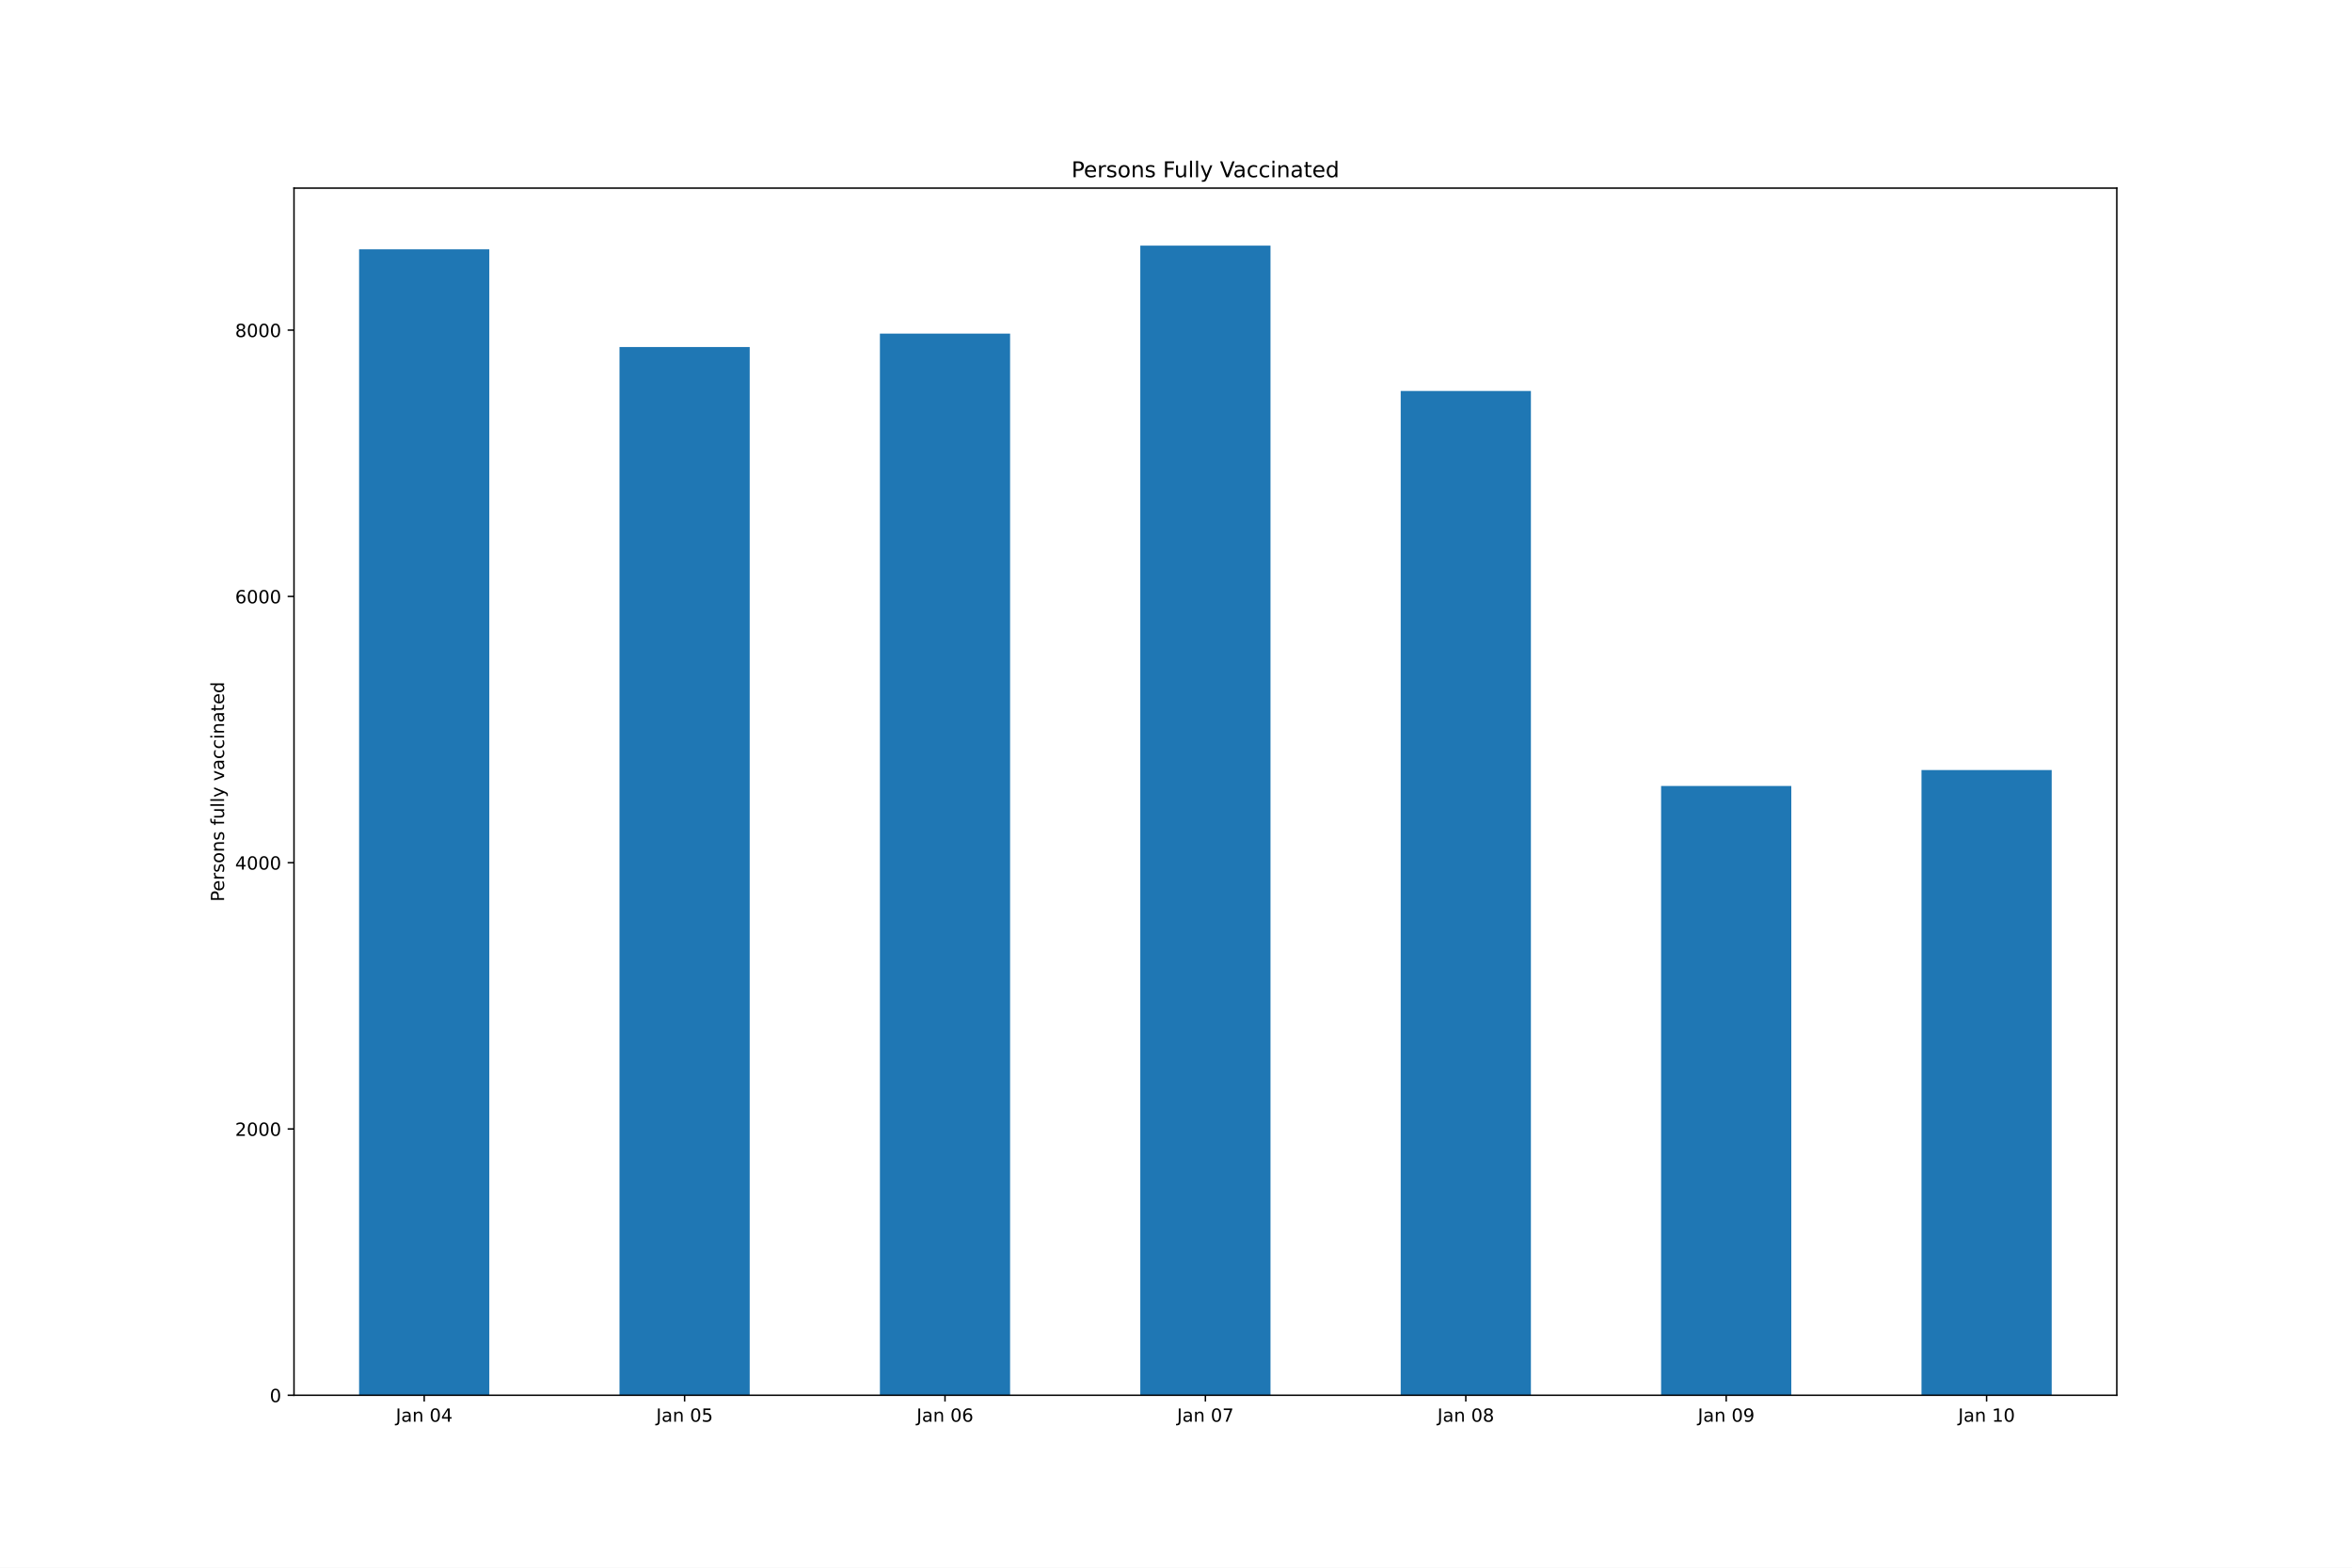
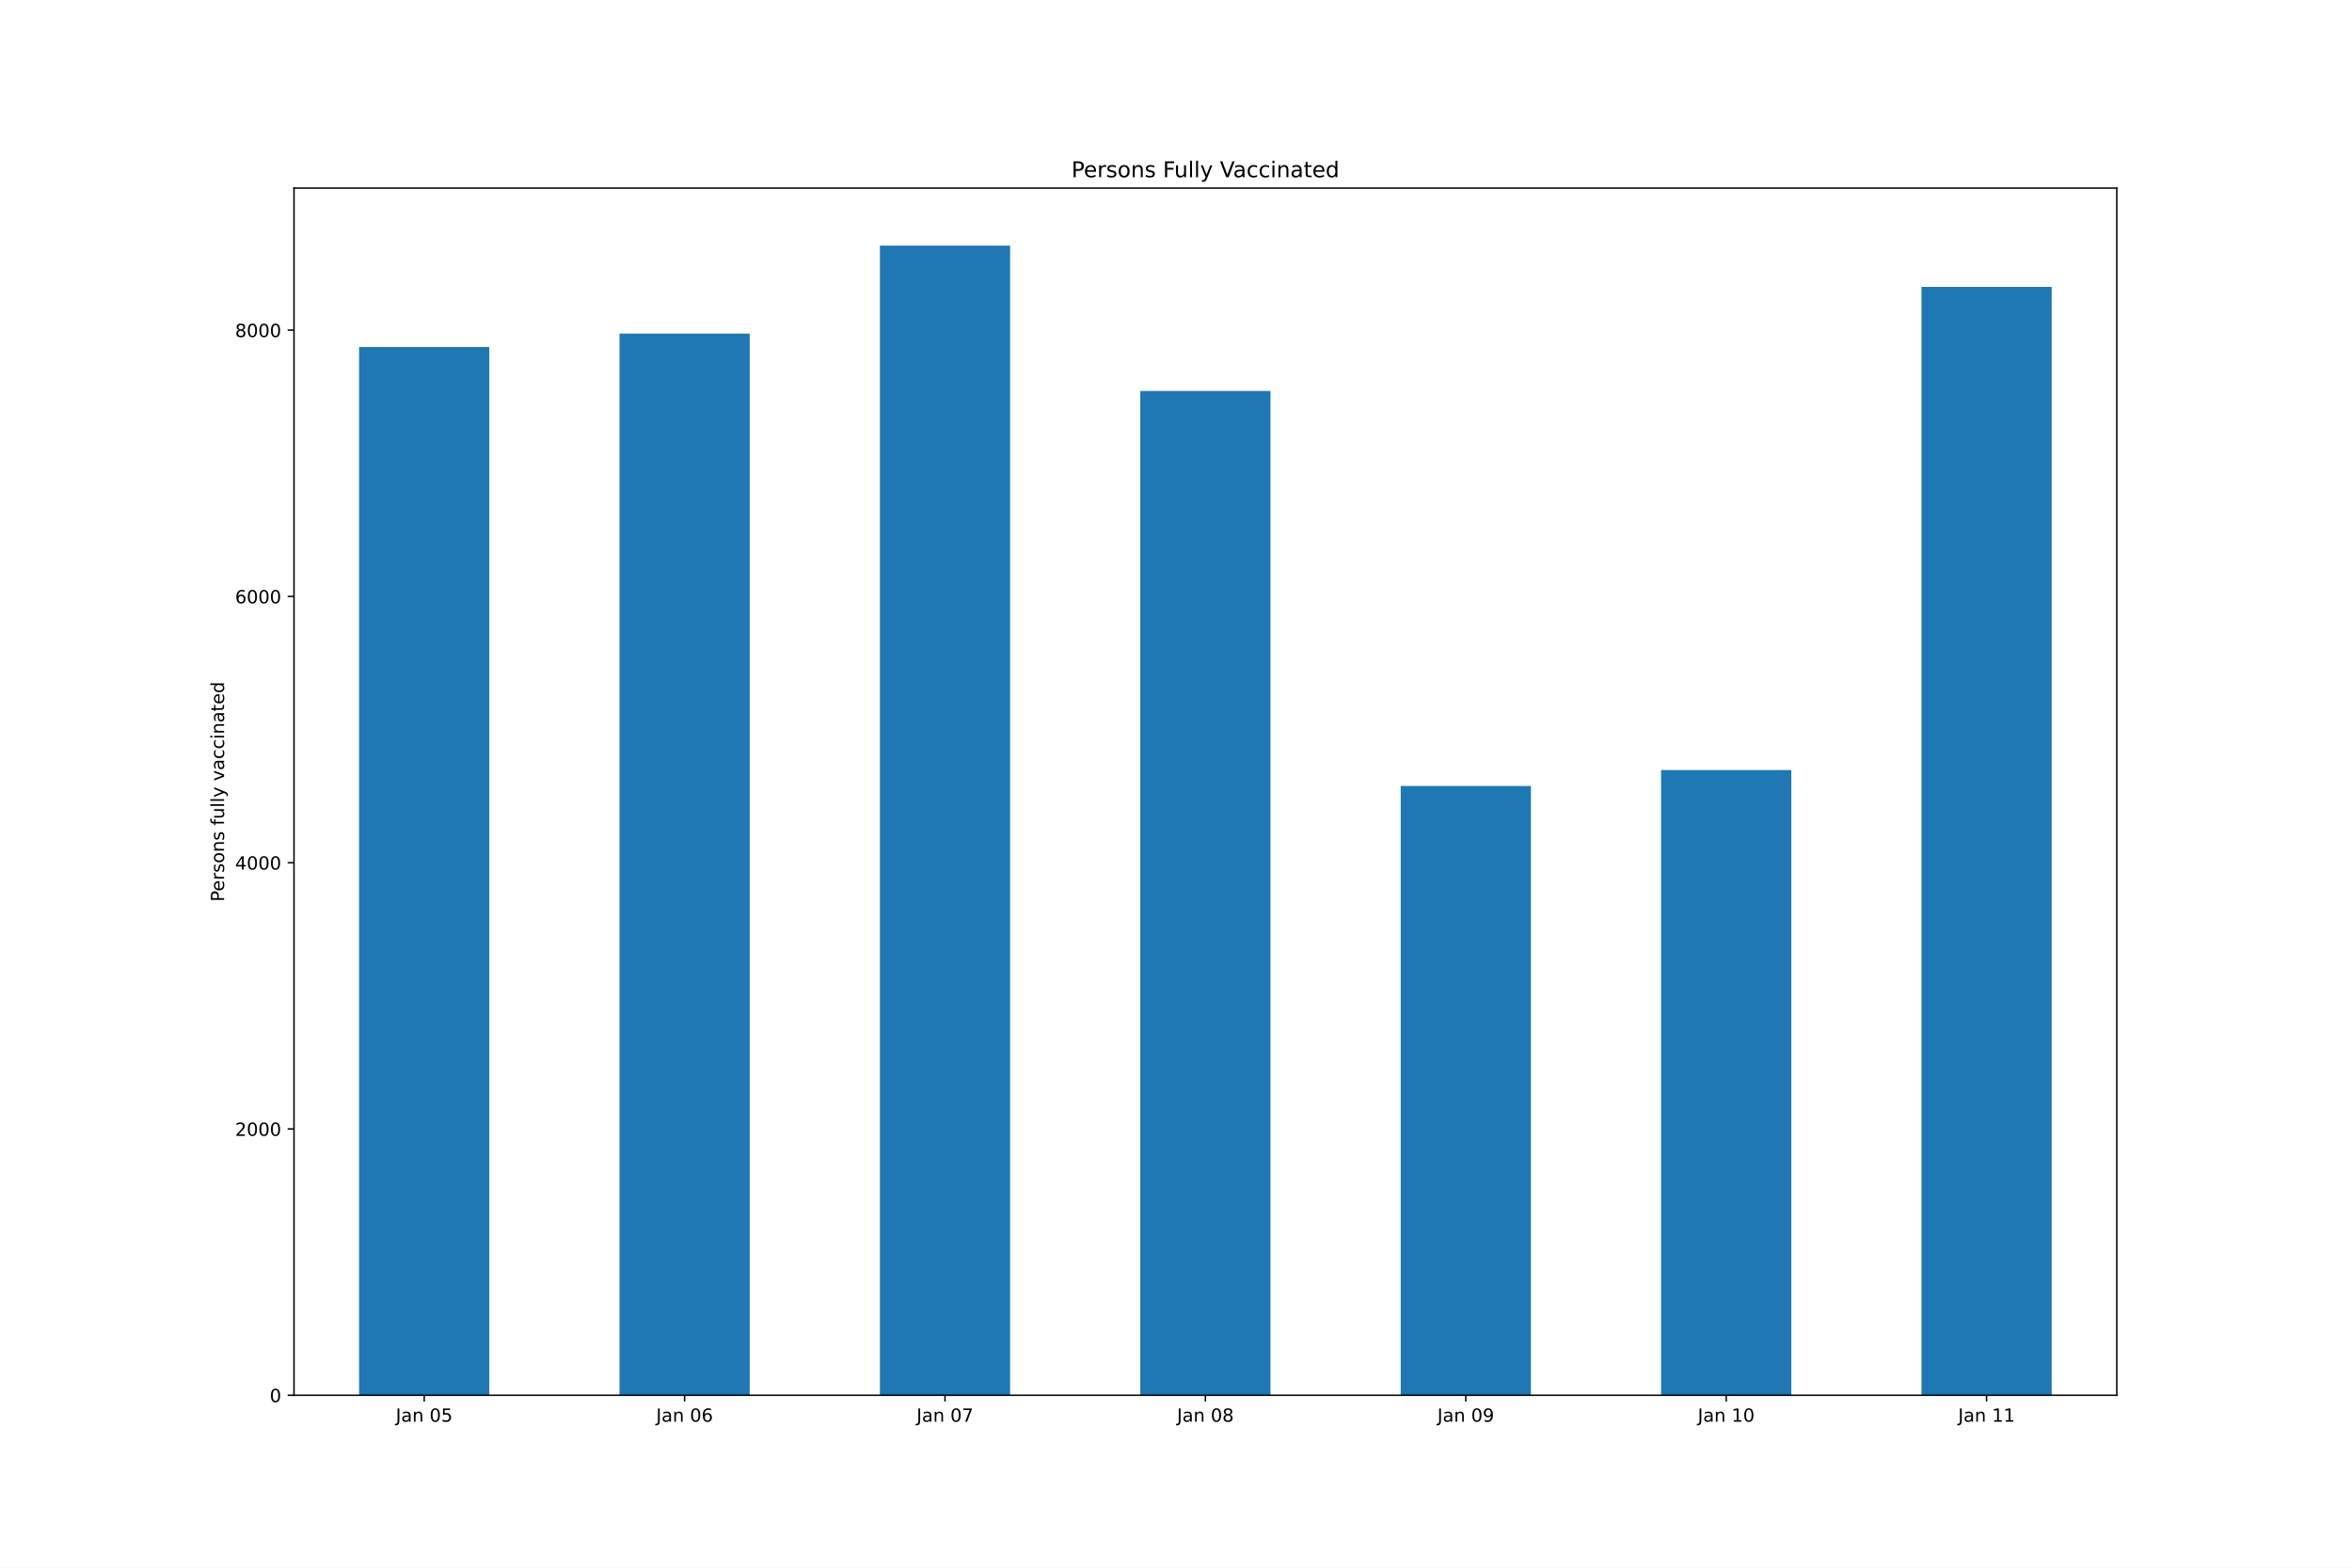
<svg xmlns="http://www.w3.org/2000/svg" xmlns:xlink="http://www.w3.org/1999/xlink" height="864pt" version="1.1" viewBox="0 0 1296 864" width="1296pt">
  <defs>
    <style type="text/css">*{stroke-linecap:butt;stroke-linejoin:round;}</style>
  </defs>
  <g id="figure_1">
    <g id="patch_1">
      <path d="M 0 864  L 1296 864  L 1296 0  L 0 0  z " style="fill:#ffffff;" />
    </g>
    <g id="axes_1">
      <g id="patch_2">
        <path d="M 162 768.96  L 1166.4 768.96  L 1166.4 103.68  L 162 103.68  z " style="fill:#ffffff;" />
      </g>
      <g id="patch_3">
-         <path clip-path="url(#p1a592ec982)" d="M 197.871 768.96  L 269.614 768.96  L 269.614 137.415  L 197.871 137.415  z " style="fill:#1f77b4;" />
+         <path clip-path="url(#p6d11a5e840)" d="M 197.871 768.96  L 269.614 768.96  L 269.614 191.272  L 197.871 191.272  z " style="fill:#1f77b4;" />
      </g>
      <g id="patch_4">
-         <path clip-path="url(#p1a592ec982)" d="M 341.357 768.96  L 413.1 768.96  L 413.1 191.272  L 341.357 191.272  z " style="fill:#1f77b4;" />
+         <path clip-path="url(#p6d11a5e840)" d="M 341.357 768.96  L 413.1 768.96  L 413.1 183.861  L 341.357 183.861  z " style="fill:#1f77b4;" />
      </g>
      <g id="patch_5">
-         <path clip-path="url(#p1a592ec982)" d="M 484.843 768.96  L 556.586 768.96  L 556.586 183.861  L 484.843 183.861  z " style="fill:#1f77b4;" />
+         <path clip-path="url(#p6d11a5e840)" d="M 484.843 768.96  L 556.586 768.96  L 556.586 135.36  L 484.843 135.36  z " style="fill:#1f77b4;" />
      </g>
      <g id="patch_6">
-         <path clip-path="url(#p1a592ec982)" d="M 628.329 768.96  L 700.071 768.96  L 700.071 135.36  L 628.329 135.36  z " style="fill:#1f77b4;" />
+         <path clip-path="url(#p6d11a5e840)" d="M 628.329 768.96  L 700.071 768.96  L 700.071 215.486  L 628.329 215.486  z " style="fill:#1f77b4;" />
      </g>
      <g id="patch_7">
-         <path clip-path="url(#p1a592ec982)" d="M 771.814 768.96  L 843.557 768.96  L 843.557 215.486  L 771.814 215.486  z " style="fill:#1f77b4;" />
+         <path clip-path="url(#p6d11a5e840)" d="M 771.814 768.96  L 843.557 768.96  L 843.557 433.192  L 771.814 433.192  z " style="fill:#1f77b4;" />
      </g>
      <g id="patch_8">
-         <path clip-path="url(#p1a592ec982)" d="M 915.3 768.96  L 987.043 768.96  L 987.043 433.192  L 915.3 433.192  z " style="fill:#1f77b4;" />
+         <path clip-path="url(#p6d11a5e840)" d="M 915.3 768.96  L 987.043 768.96  L 987.043 424.387  L 915.3 424.387  z " style="fill:#1f77b4;" />
      </g>
      <g id="patch_9">
-         <path clip-path="url(#p1a592ec982)" d="M 1058.786 768.96  L 1130.529 768.96  L 1130.529 424.387  L 1058.786 424.387  z " style="fill:#1f77b4;" />
+         <path clip-path="url(#p6d11a5e840)" d="M 1058.786 768.96  L 1130.529 768.96  L 1130.529 158.106  L 1058.786 158.106  z " style="fill:#1f77b4;" />
      </g>
      <g id="matplotlib.axis_1">
        <g id="xtick_1">
          <g id="line2d_1">
            <defs>
-               <path d="M 0 0  L 0 3.5  " id="m644d2adc14" style="stroke:#000000;stroke-width:0.8;" />
+               <path d="M 0 0  L 0 3.5  " id="m5beeec8e23" style="stroke:#000000;stroke-width:0.8;" />
            </defs>
            <g>
-               <use style="stroke:#000000;stroke-width:0.8;" x="233.743" xlink:href="#m644d2adc14" y="768.96" />
+               <use style="stroke:#000000;stroke-width:0.8;" x="233.743" xlink:href="#m5beeec8e23" y="768.96" />
            </g>
          </g>
          <g id="text_1">
            <g transform="translate(218.0835 783.5584)scale(0.1 -0.1)">
              <defs>
                <path d="M 628 4666  L 1259 4666  L 1259 325  Q 1259 -519 939 -900  Q 619 -1281 -91 -1281  L -331 -1281  L -331 -750  L -134 -750  Q 284 -750 456 -515  Q 628 -281 628 325  L 628 4666  z " id="DejaVuSans-4a" transform="scale(0.015625)" />
                <path d="M 2194 1759  Q 1497 1759 1228 1600  Q 959 1441 959 1056  Q 959 750 1161 570  Q 1363 391 1709 391  Q 2188 391 2477 730  Q 2766 1069 2766 1631  L 2766 1759  L 2194 1759  z M 3341 1997  L 3341 0  L 2766 0  L 2766 531  Q 2569 213 2275 61  Q 1981 -91 1556 -91  Q 1019 -91 701 211  Q 384 513 384 1019  Q 384 1609 779 1909  Q 1175 2209 1959 2209  L 2766 2209  L 2766 2266  Q 2766 2663 2505 2880  Q 2244 3097 1772 3097  Q 1472 3097 1187 3025  Q 903 2953 641 2809  L 641 3341  Q 956 3463 1253 3523  Q 1550 3584 1831 3584  Q 2591 3584 2966 3190  Q 3341 2797 3341 1997  z " id="DejaVuSans-61" transform="scale(0.015625)" />
                <path d="M 3513 2113  L 3513 0  L 2938 0  L 2938 2094  Q 2938 2591 2744 2837  Q 2550 3084 2163 3084  Q 1697 3084 1428 2787  Q 1159 2491 1159 1978  L 1159 0  L 581 0  L 581 3500  L 1159 3500  L 1159 2956  Q 1366 3272 1645 3428  Q 1925 3584 2291 3584  Q 2894 3584 3203 3211  Q 3513 2838 3513 2113  z " id="DejaVuSans-6e" transform="scale(0.015625)" />
                <path id="DejaVuSans-20" transform="scale(0.015625)" />
                <path d="M 2034 4250  Q 1547 4250 1301 3770  Q 1056 3291 1056 2328  Q 1056 1369 1301 889  Q 1547 409 2034 409  Q 2525 409 2770 889  Q 3016 1369 3016 2328  Q 3016 3291 2770 3770  Q 2525 4250 2034 4250  z M 2034 4750  Q 2819 4750 3233 4129  Q 3647 3509 3647 2328  Q 3647 1150 3233 529  Q 2819 -91 2034 -91  Q 1250 -91 836 529  Q 422 1150 422 2328  Q 422 3509 836 4129  Q 1250 4750 2034 4750  z " id="DejaVuSans-30" transform="scale(0.015625)" />
-                 <path d="M 2419 4116  L 825 1625  L 2419 1625  L 2419 4116  z M 2253 4666  L 3047 4666  L 3047 1625  L 3713 1625  L 3713 1100  L 3047 1100  L 3047 0  L 2419 0  L 2419 1100  L 313 1100  L 313 1709  L 2253 4666  z " id="DejaVuSans-34" transform="scale(0.015625)" />
-               </defs>
-               <use xlink:href="#DejaVuSans-4a" />
-               <use x="29.492" xlink:href="#DejaVuSans-61" />
-               <use x="90.771" xlink:href="#DejaVuSans-6e" />
-               <use x="154.15" xlink:href="#DejaVuSans-20" />
-               <use x="185.938" xlink:href="#DejaVuSans-30" />
-               <use x="249.561" xlink:href="#DejaVuSans-34" />
+                 <path d="M 691 4666  L 3169 4666  L 3169 4134  L 1269 4134  L 1269 2991  Q 1406 3038 1543 3061  Q 1681 3084 1819 3084  Q 2600 3084 3056 2656  Q 3513 2228 3513 1497  Q 3513 744 3044 326  Q 2575 -91 1722 -91  Q 1428 -91 1123 -41  Q 819 9 494 109  L 494 744  Q 775 591 1075 516  Q 1375 441 1709 441  Q 2250 441 2565 725  Q 2881 1009 2881 1497  Q 2881 1984 2565 2268  Q 2250 2553 1709 2553  Q 1456 2553 1204 2497  Q 953 2441 691 2322  L 691 4666  z " id="DejaVuSans-35" transform="scale(0.015625)" />
+               </defs>
+               <use xlink:href="#DejaVuSans-4a" />
+               <use x="29.492" xlink:href="#DejaVuSans-61" />
+               <use x="90.771" xlink:href="#DejaVuSans-6e" />
+               <use x="154.15" xlink:href="#DejaVuSans-20" />
+               <use x="185.938" xlink:href="#DejaVuSans-30" />
+               <use x="249.561" xlink:href="#DejaVuSans-35" />
            </g>
          </g>
        </g>
        <g id="xtick_2">
          <g id="line2d_2">
            <g>
-               <use style="stroke:#000000;stroke-width:0.8;" x="377.229" xlink:href="#m644d2adc14" y="768.96" />
+               <use style="stroke:#000000;stroke-width:0.8;" x="377.229" xlink:href="#m5beeec8e23" y="768.96" />
            </g>
          </g>
          <g id="text_2">
            <g transform="translate(361.5692 783.5584)scale(0.1 -0.1)">
              <defs>
-                 <path d="M 691 4666  L 3169 4666  L 3169 4134  L 1269 4134  L 1269 2991  Q 1406 3038 1543 3061  Q 1681 3084 1819 3084  Q 2600 3084 3056 2656  Q 3513 2228 3513 1497  Q 3513 744 3044 326  Q 2575 -91 1722 -91  Q 1428 -91 1123 -41  Q 819 9 494 109  L 494 744  Q 775 591 1075 516  Q 1375 441 1709 441  Q 2250 441 2565 725  Q 2881 1009 2881 1497  Q 2881 1984 2565 2268  Q 2250 2553 1709 2553  Q 1456 2553 1204 2497  Q 953 2441 691 2322  L 691 4666  z " id="DejaVuSans-35" transform="scale(0.015625)" />
-               </defs>
-               <use xlink:href="#DejaVuSans-4a" />
-               <use x="29.492" xlink:href="#DejaVuSans-61" />
-               <use x="90.771" xlink:href="#DejaVuSans-6e" />
-               <use x="154.15" xlink:href="#DejaVuSans-20" />
-               <use x="185.938" xlink:href="#DejaVuSans-30" />
-               <use x="249.561" xlink:href="#DejaVuSans-35" />
+                 <path d="M 2113 2584  Q 1688 2584 1439 2293  Q 1191 2003 1191 1497  Q 1191 994 1439 701  Q 1688 409 2113 409  Q 2538 409 2786 701  Q 3034 994 3034 1497  Q 3034 2003 2786 2293  Q 2538 2584 2113 2584  z M 3366 4563  L 3366 3988  Q 3128 4100 2886 4159  Q 2644 4219 2406 4219  Q 1781 4219 1451 3797  Q 1122 3375 1075 2522  Q 1259 2794 1537 2939  Q 1816 3084 2150 3084  Q 2853 3084 3261 2657  Q 3669 2231 3669 1497  Q 3669 778 3244 343  Q 2819 -91 2113 -91  Q 1303 -91 875 529  Q 447 1150 447 2328  Q 447 3434 972 4092  Q 1497 4750 2381 4750  Q 2619 4750 2861 4703  Q 3103 4656 3366 4563  z " id="DejaVuSans-36" transform="scale(0.015625)" />
+               </defs>
+               <use xlink:href="#DejaVuSans-4a" />
+               <use x="29.492" xlink:href="#DejaVuSans-61" />
+               <use x="90.771" xlink:href="#DejaVuSans-6e" />
+               <use x="154.15" xlink:href="#DejaVuSans-20" />
+               <use x="185.938" xlink:href="#DejaVuSans-30" />
+               <use x="249.561" xlink:href="#DejaVuSans-36" />
            </g>
          </g>
        </g>
        <g id="xtick_3">
          <g id="line2d_3">
            <g>
-               <use style="stroke:#000000;stroke-width:0.8;" x="520.714" xlink:href="#m644d2adc14" y="768.96" />
+               <use style="stroke:#000000;stroke-width:0.8;" x="520.714" xlink:href="#m5beeec8e23" y="768.96" />
            </g>
          </g>
          <g id="text_3">
            <g transform="translate(505.0549 783.5584)scale(0.1 -0.1)">
              <defs>
-                 <path d="M 2113 2584  Q 1688 2584 1439 2293  Q 1191 2003 1191 1497  Q 1191 994 1439 701  Q 1688 409 2113 409  Q 2538 409 2786 701  Q 3034 994 3034 1497  Q 3034 2003 2786 2293  Q 2538 2584 2113 2584  z M 3366 4563  L 3366 3988  Q 3128 4100 2886 4159  Q 2644 4219 2406 4219  Q 1781 4219 1451 3797  Q 1122 3375 1075 2522  Q 1259 2794 1537 2939  Q 1816 3084 2150 3084  Q 2853 3084 3261 2657  Q 3669 2231 3669 1497  Q 3669 778 3244 343  Q 2819 -91 2113 -91  Q 1303 -91 875 529  Q 447 1150 447 2328  Q 447 3434 972 4092  Q 1497 4750 2381 4750  Q 2619 4750 2861 4703  Q 3103 4656 3366 4563  z " id="DejaVuSans-36" transform="scale(0.015625)" />
-               </defs>
-               <use xlink:href="#DejaVuSans-4a" />
-               <use x="29.492" xlink:href="#DejaVuSans-61" />
-               <use x="90.771" xlink:href="#DejaVuSans-6e" />
-               <use x="154.15" xlink:href="#DejaVuSans-20" />
-               <use x="185.938" xlink:href="#DejaVuSans-30" />
-               <use x="249.561" xlink:href="#DejaVuSans-36" />
+                 <path d="M 525 4666  L 3525 4666  L 3525 4397  L 1831 0  L 1172 0  L 2766 4134  L 525 4134  L 525 4666  z " id="DejaVuSans-37" transform="scale(0.015625)" />
+               </defs>
+               <use xlink:href="#DejaVuSans-4a" />
+               <use x="29.492" xlink:href="#DejaVuSans-61" />
+               <use x="90.771" xlink:href="#DejaVuSans-6e" />
+               <use x="154.15" xlink:href="#DejaVuSans-20" />
+               <use x="185.938" xlink:href="#DejaVuSans-30" />
+               <use x="249.561" xlink:href="#DejaVuSans-37" />
            </g>
          </g>
        </g>
        <g id="xtick_4">
          <g id="line2d_4">
            <g>
-               <use style="stroke:#000000;stroke-width:0.8;" x="664.2" xlink:href="#m644d2adc14" y="768.96" />
+               <use style="stroke:#000000;stroke-width:0.8;" x="664.2" xlink:href="#m5beeec8e23" y="768.96" />
            </g>
          </g>
          <g id="text_4">
            <g transform="translate(648.5406 783.5584)scale(0.1 -0.1)">
              <defs>
-                 <path d="M 525 4666  L 3525 4666  L 3525 4397  L 1831 0  L 1172 0  L 2766 4134  L 525 4134  L 525 4666  z " id="DejaVuSans-37" transform="scale(0.015625)" />
-               </defs>
-               <use xlink:href="#DejaVuSans-4a" />
-               <use x="29.492" xlink:href="#DejaVuSans-61" />
-               <use x="90.771" xlink:href="#DejaVuSans-6e" />
-               <use x="154.15" xlink:href="#DejaVuSans-20" />
-               <use x="185.938" xlink:href="#DejaVuSans-30" />
-               <use x="249.561" xlink:href="#DejaVuSans-37" />
+                 <path d="M 2034 2216  Q 1584 2216 1326 1975  Q 1069 1734 1069 1313  Q 1069 891 1326 650  Q 1584 409 2034 409  Q 2484 409 2743 651  Q 3003 894 3003 1313  Q 3003 1734 2745 1975  Q 2488 2216 2034 2216  z M 1403 2484  Q 997 2584 770 2862  Q 544 3141 544 3541  Q 544 4100 942 4425  Q 1341 4750 2034 4750  Q 2731 4750 3128 4425  Q 3525 4100 3525 3541  Q 3525 3141 3298 2862  Q 3072 2584 2669 2484  Q 3125 2378 3379 2068  Q 3634 1759 3634 1313  Q 3634 634 3220 271  Q 2806 -91 2034 -91  Q 1263 -91 848 271  Q 434 634 434 1313  Q 434 1759 690 2068  Q 947 2378 1403 2484  z M 1172 3481  Q 1172 3119 1398 2916  Q 1625 2713 2034 2713  Q 2441 2713 2670 2916  Q 2900 3119 2900 3481  Q 2900 3844 2670 4047  Q 2441 4250 2034 4250  Q 1625 4250 1398 4047  Q 1172 3844 1172 3481  z " id="DejaVuSans-38" transform="scale(0.015625)" />
+               </defs>
+               <use xlink:href="#DejaVuSans-4a" />
+               <use x="29.492" xlink:href="#DejaVuSans-61" />
+               <use x="90.771" xlink:href="#DejaVuSans-6e" />
+               <use x="154.15" xlink:href="#DejaVuSans-20" />
+               <use x="185.938" xlink:href="#DejaVuSans-30" />
+               <use x="249.561" xlink:href="#DejaVuSans-38" />
            </g>
          </g>
        </g>
        <g id="xtick_5">
          <g id="line2d_5">
            <g>
-               <use style="stroke:#000000;stroke-width:0.8;" x="807.686" xlink:href="#m644d2adc14" y="768.96" />
+               <use style="stroke:#000000;stroke-width:0.8;" x="807.686" xlink:href="#m5beeec8e23" y="768.96" />
            </g>
          </g>
          <g id="text_5">
            <g transform="translate(792.0263 783.5584)scale(0.1 -0.1)">
              <defs>
-                 <path d="M 2034 2216  Q 1584 2216 1326 1975  Q 1069 1734 1069 1313  Q 1069 891 1326 650  Q 1584 409 2034 409  Q 2484 409 2743 651  Q 3003 894 3003 1313  Q 3003 1734 2745 1975  Q 2488 2216 2034 2216  z M 1403 2484  Q 997 2584 770 2862  Q 544 3141 544 3541  Q 544 4100 942 4425  Q 1341 4750 2034 4750  Q 2731 4750 3128 4425  Q 3525 4100 3525 3541  Q 3525 3141 3298 2862  Q 3072 2584 2669 2484  Q 3125 2378 3379 2068  Q 3634 1759 3634 1313  Q 3634 634 3220 271  Q 2806 -91 2034 -91  Q 1263 -91 848 271  Q 434 634 434 1313  Q 434 1759 690 2068  Q 947 2378 1403 2484  z M 1172 3481  Q 1172 3119 1398 2916  Q 1625 2713 2034 2713  Q 2441 2713 2670 2916  Q 2900 3119 2900 3481  Q 2900 3844 2670 4047  Q 2441 4250 2034 4250  Q 1625 4250 1398 4047  Q 1172 3844 1172 3481  z " id="DejaVuSans-38" transform="scale(0.015625)" />
-               </defs>
-               <use xlink:href="#DejaVuSans-4a" />
-               <use x="29.492" xlink:href="#DejaVuSans-61" />
-               <use x="90.771" xlink:href="#DejaVuSans-6e" />
-               <use x="154.15" xlink:href="#DejaVuSans-20" />
-               <use x="185.938" xlink:href="#DejaVuSans-30" />
-               <use x="249.561" xlink:href="#DejaVuSans-38" />
+                 <path d="M 703 97  L 703 672  Q 941 559 1184 500  Q 1428 441 1663 441  Q 2288 441 2617 861  Q 2947 1281 2994 2138  Q 2813 1869 2534 1725  Q 2256 1581 1919 1581  Q 1219 1581 811 2004  Q 403 2428 403 3163  Q 403 3881 828 4315  Q 1253 4750 1959 4750  Q 2769 4750 3195 4129  Q 3622 3509 3622 2328  Q 3622 1225 3098 567  Q 2575 -91 1691 -91  Q 1453 -91 1209 -44  Q 966 3 703 97  z M 1959 2075  Q 2384 2075 2632 2365  Q 2881 2656 2881 3163  Q 2881 3666 2632 3958  Q 2384 4250 1959 4250  Q 1534 4250 1286 3958  Q 1038 3666 1038 3163  Q 1038 2656 1286 2365  Q 1534 2075 1959 2075  z " id="DejaVuSans-39" transform="scale(0.015625)" />
+               </defs>
+               <use xlink:href="#DejaVuSans-4a" />
+               <use x="29.492" xlink:href="#DejaVuSans-61" />
+               <use x="90.771" xlink:href="#DejaVuSans-6e" />
+               <use x="154.15" xlink:href="#DejaVuSans-20" />
+               <use x="185.938" xlink:href="#DejaVuSans-30" />
+               <use x="249.561" xlink:href="#DejaVuSans-39" />
            </g>
          </g>
        </g>
        <g id="xtick_6">
          <g id="line2d_6">
            <g>
-               <use style="stroke:#000000;stroke-width:0.8;" x="951.171" xlink:href="#m644d2adc14" y="768.96" />
+               <use style="stroke:#000000;stroke-width:0.8;" x="951.171" xlink:href="#m5beeec8e23" y="768.96" />
            </g>
          </g>
          <g id="text_6">
            <g transform="translate(935.5121 783.5584)scale(0.1 -0.1)">
              <defs>
-                 <path d="M 703 97  L 703 672  Q 941 559 1184 500  Q 1428 441 1663 441  Q 2288 441 2617 861  Q 2947 1281 2994 2138  Q 2813 1869 2534 1725  Q 2256 1581 1919 1581  Q 1219 1581 811 2004  Q 403 2428 403 3163  Q 403 3881 828 4315  Q 1253 4750 1959 4750  Q 2769 4750 3195 4129  Q 3622 3509 3622 2328  Q 3622 1225 3098 567  Q 2575 -91 1691 -91  Q 1453 -91 1209 -44  Q 966 3 703 97  z M 1959 2075  Q 2384 2075 2632 2365  Q 2881 2656 2881 3163  Q 2881 3666 2632 3958  Q 2384 4250 1959 4250  Q 1534 4250 1286 3958  Q 1038 3666 1038 3163  Q 1038 2656 1286 2365  Q 1534 2075 1959 2075  z " id="DejaVuSans-39" transform="scale(0.015625)" />
-               </defs>
-               <use xlink:href="#DejaVuSans-4a" />
-               <use x="29.492" xlink:href="#DejaVuSans-61" />
-               <use x="90.771" xlink:href="#DejaVuSans-6e" />
-               <use x="154.15" xlink:href="#DejaVuSans-20" />
-               <use x="185.938" xlink:href="#DejaVuSans-30" />
-               <use x="249.561" xlink:href="#DejaVuSans-39" />
+                 <path d="M 794 531  L 1825 531  L 1825 4091  L 703 3866  L 703 4441  L 1819 4666  L 2450 4666  L 2450 531  L 3481 531  L 3481 0  L 794 0  L 794 531  z " id="DejaVuSans-31" transform="scale(0.015625)" />
+               </defs>
+               <use xlink:href="#DejaVuSans-4a" />
+               <use x="29.492" xlink:href="#DejaVuSans-61" />
+               <use x="90.771" xlink:href="#DejaVuSans-6e" />
+               <use x="154.15" xlink:href="#DejaVuSans-20" />
+               <use x="185.938" xlink:href="#DejaVuSans-31" />
+               <use x="249.561" xlink:href="#DejaVuSans-30" />
            </g>
          </g>
        </g>
        <g id="xtick_7">
          <g id="line2d_7">
            <g>
-               <use style="stroke:#000000;stroke-width:0.8;" x="1094.657" xlink:href="#m644d2adc14" y="768.96" />
+               <use style="stroke:#000000;stroke-width:0.8;" x="1094.657" xlink:href="#m5beeec8e23" y="768.96" />
            </g>
          </g>
          <g id="text_7">
            <g transform="translate(1078.998 783.5584)scale(0.1 -0.1)">
-               <defs>
-                 <path d="M 794 531  L 1825 531  L 1825 4091  L 703 3866  L 703 4441  L 1819 4666  L 2450 4666  L 2450 531  L 3481 531  L 3481 0  L 794 0  L 794 531  z " id="DejaVuSans-31" transform="scale(0.015625)" />
-               </defs>
              <use xlink:href="#DejaVuSans-4a" />
              <use x="29.492" xlink:href="#DejaVuSans-61" />
              <use x="90.771" xlink:href="#DejaVuSans-6e" />
              <use x="154.15" xlink:href="#DejaVuSans-20" />
              <use x="185.938" xlink:href="#DejaVuSans-31" />
-               <use x="249.561" xlink:href="#DejaVuSans-30" />
+               <use x="249.561" xlink:href="#DejaVuSans-31" />
            </g>
          </g>
        </g>
      </g>
      <g id="matplotlib.axis_2">
        <g id="ytick_1">
          <g id="line2d_8">
            <defs>
-               <path d="M 0 0  L -3.5 0  " id="m2cc23991b0" style="stroke:#000000;stroke-width:0.8;" />
+               <path d="M 0 0  L -3.5 0  " id="m5849fce127" style="stroke:#000000;stroke-width:0.8;" />
            </defs>
            <g>
-               <use style="stroke:#000000;stroke-width:0.8;" x="162" xlink:href="#m2cc23991b0" y="768.96" />
+               <use style="stroke:#000000;stroke-width:0.8;" x="162" xlink:href="#m5849fce127" y="768.96" />
            </g>
          </g>
          <g id="text_8">
            <g transform="translate(148.6375 772.7592)scale(0.1 -0.1)">
              <use xlink:href="#DejaVuSans-30" />
            </g>
          </g>
        </g>
        <g id="ytick_2">
          <g id="line2d_9">
            <g>
-               <use style="stroke:#000000;stroke-width:0.8;" x="162" xlink:href="#m2cc23991b0" y="622.208" />
+               <use style="stroke:#000000;stroke-width:0.8;" x="162" xlink:href="#m5849fce127" y="622.208" />
            </g>
          </g>
          <g id="text_9">
            <g transform="translate(129.55 626.0076)scale(0.1 -0.1)">
              <defs>
                <path d="M 1228 531  L 3431 531  L 3431 0  L 469 0  L 469 531  Q 828 903 1448 1529  Q 2069 2156 2228 2338  Q 2531 2678 2651 2914  Q 2772 3150 2772 3378  Q 2772 3750 2511 3984  Q 2250 4219 1831 4219  Q 1534 4219 1204 4116  Q 875 4013 500 3803  L 500 4441  Q 881 4594 1212 4672  Q 1544 4750 1819 4750  Q 2544 4750 2975 4387  Q 3406 4025 3406 3419  Q 3406 3131 3298 2873  Q 3191 2616 2906 2266  Q 2828 2175 2409 1742  Q 1991 1309 1228 531  z " id="DejaVuSans-32" transform="scale(0.015625)" />
              </defs>
              <use xlink:href="#DejaVuSans-32" />
              <use x="63.623" xlink:href="#DejaVuSans-30" />
              <use x="127.246" xlink:href="#DejaVuSans-30" />
              <use x="190.869" xlink:href="#DejaVuSans-30" />
            </g>
          </g>
        </g>
        <g id="ytick_3">
          <g id="line2d_10">
            <g>
-               <use style="stroke:#000000;stroke-width:0.8;" x="162" xlink:href="#m2cc23991b0" y="475.457" />
+               <use style="stroke:#000000;stroke-width:0.8;" x="162" xlink:href="#m5849fce127" y="475.457" />
            </g>
          </g>
          <g id="text_10">
            <g transform="translate(129.55 479.256)scale(0.1 -0.1)">
+               <defs>
+                 <path d="M 2419 4116  L 825 1625  L 2419 1625  L 2419 4116  z M 2253 4666  L 3047 4666  L 3047 1625  L 3713 1625  L 3713 1100  L 3047 1100  L 3047 0  L 2419 0  L 2419 1100  L 313 1100  L 313 1709  L 2253 4666  z " id="DejaVuSans-34" transform="scale(0.015625)" />
+               </defs>
              <use xlink:href="#DejaVuSans-34" />
              <use x="63.623" xlink:href="#DejaVuSans-30" />
              <use x="127.246" xlink:href="#DejaVuSans-30" />
              <use x="190.869" xlink:href="#DejaVuSans-30" />
            </g>
          </g>
        </g>
        <g id="ytick_4">
          <g id="line2d_11">
            <g>
-               <use style="stroke:#000000;stroke-width:0.8;" x="162" xlink:href="#m2cc23991b0" y="328.705" />
+               <use style="stroke:#000000;stroke-width:0.8;" x="162" xlink:href="#m5849fce127" y="328.705" />
            </g>
          </g>
          <g id="text_11">
            <g transform="translate(129.55 332.5044)scale(0.1 -0.1)">
              <use xlink:href="#DejaVuSans-36" />
              <use x="63.623" xlink:href="#DejaVuSans-30" />
              <use x="127.246" xlink:href="#DejaVuSans-30" />
              <use x="190.869" xlink:href="#DejaVuSans-30" />
            </g>
          </g>
        </g>
        <g id="ytick_5">
          <g id="line2d_12">
            <g>
-               <use style="stroke:#000000;stroke-width:0.8;" x="162" xlink:href="#m2cc23991b0" y="181.954" />
+               <use style="stroke:#000000;stroke-width:0.8;" x="162" xlink:href="#m5849fce127" y="181.954" />
            </g>
          </g>
          <g id="text_12">
            <g transform="translate(129.55 185.7528)scale(0.1 -0.1)">
              <use xlink:href="#DejaVuSans-38" />
              <use x="63.623" xlink:href="#DejaVuSans-30" />
              <use x="127.246" xlink:href="#DejaVuSans-30" />
              <use x="190.869" xlink:href="#DejaVuSans-30" />
            </g>
          </g>
        </g>
        <g id="text_13">
          <g transform="translate(123.4703 496.9223)rotate(-90)scale(0.1 -0.1)">
            <defs>
              <path d="M 1259 4147  L 1259 2394  L 2053 2394  Q 2494 2394 2734 2622  Q 2975 2850 2975 3272  Q 2975 3691 2734 3919  Q 2494 4147 2053 4147  L 1259 4147  z M 628 4666  L 2053 4666  Q 2838 4666 3239 4311  Q 3641 3956 3641 3272  Q 3641 2581 3239 2228  Q 2838 1875 2053 1875  L 1259 1875  L 1259 0  L 628 0  L 628 4666  z " id="DejaVuSans-50" transform="scale(0.015625)" />
              <path d="M 3597 1894  L 3597 1613  L 953 1613  Q 991 1019 1311 708  Q 1631 397 2203 397  Q 2534 397 2845 478  Q 3156 559 3463 722  L 3463 178  Q 3153 47 2828 -22  Q 2503 -91 2169 -91  Q 1331 -91 842 396  Q 353 884 353 1716  Q 353 2575 817 3079  Q 1281 3584 2069 3584  Q 2775 3584 3186 3129  Q 3597 2675 3597 1894  z M 3022 2063  Q 3016 2534 2758 2815  Q 2500 3097 2075 3097  Q 1594 3097 1305 2825  Q 1016 2553 972 2059  L 3022 2063  z " id="DejaVuSans-65" transform="scale(0.015625)" />
              <path d="M 2631 2963  Q 2534 3019 2420 3045  Q 2306 3072 2169 3072  Q 1681 3072 1420 2755  Q 1159 2438 1159 1844  L 1159 0  L 581 0  L 581 3500  L 1159 3500  L 1159 2956  Q 1341 3275 1631 3429  Q 1922 3584 2338 3584  Q 2397 3584 2469 3576  Q 2541 3569 2628 3553  L 2631 2963  z " id="DejaVuSans-72" transform="scale(0.015625)" />
              <path d="M 2834 3397  L 2834 2853  Q 2591 2978 2328 3040  Q 2066 3103 1784 3103  Q 1356 3103 1142 2972  Q 928 2841 928 2578  Q 928 2378 1081 2264  Q 1234 2150 1697 2047  L 1894 2003  Q 2506 1872 2764 1633  Q 3022 1394 3022 966  Q 3022 478 2636 193  Q 2250 -91 1575 -91  Q 1294 -91 989 -36  Q 684 19 347 128  L 347 722  Q 666 556 975 473  Q 1284 391 1588 391  Q 1994 391 2212 530  Q 2431 669 2431 922  Q 2431 1156 2273 1281  Q 2116 1406 1581 1522  L 1381 1569  Q 847 1681 609 1914  Q 372 2147 372 2553  Q 372 3047 722 3315  Q 1072 3584 1716 3584  Q 2034 3584 2315 3537  Q 2597 3491 2834 3397  z " id="DejaVuSans-73" transform="scale(0.015625)" />
              <path d="M 1959 3097  Q 1497 3097 1228 2736  Q 959 2375 959 1747  Q 959 1119 1226 758  Q 1494 397 1959 397  Q 2419 397 2687 759  Q 2956 1122 2956 1747  Q 2956 2369 2687 2733  Q 2419 3097 1959 3097  z M 1959 3584  Q 2709 3584 3137 3096  Q 3566 2609 3566 1747  Q 3566 888 3137 398  Q 2709 -91 1959 -91  Q 1206 -91 779 398  Q 353 888 353 1747  Q 353 2609 779 3096  Q 1206 3584 1959 3584  z " id="DejaVuSans-6f" transform="scale(0.015625)" />
              <path d="M 2375 4863  L 2375 4384  L 1825 4384  Q 1516 4384 1395 4259  Q 1275 4134 1275 3809  L 1275 3500  L 2222 3500  L 2222 3053  L 1275 3053  L 1275 0  L 697 0  L 697 3053  L 147 3053  L 147 3500  L 697 3500  L 697 3744  Q 697 4328 969 4595  Q 1241 4863 1831 4863  L 2375 4863  z " id="DejaVuSans-66" transform="scale(0.015625)" />
              <path d="M 544 1381  L 544 3500  L 1119 3500  L 1119 1403  Q 1119 906 1312 657  Q 1506 409 1894 409  Q 2359 409 2629 706  Q 2900 1003 2900 1516  L 2900 3500  L 3475 3500  L 3475 0  L 2900 0  L 2900 538  Q 2691 219 2414 64  Q 2138 -91 1772 -91  Q 1169 -91 856 284  Q 544 659 544 1381  z M 1991 3584  L 1991 3584  z " id="DejaVuSans-75" transform="scale(0.015625)" />
              <path d="M 603 4863  L 1178 4863  L 1178 0  L 603 0  L 603 4863  z " id="DejaVuSans-6c" transform="scale(0.015625)" />
              <path d="M 2059 -325  Q 1816 -950 1584 -1140  Q 1353 -1331 966 -1331  L 506 -1331  L 506 -850  L 844 -850  Q 1081 -850 1212 -737  Q 1344 -625 1503 -206  L 1606 56  L 191 3500  L 800 3500  L 1894 763  L 2988 3500  L 3597 3500  L 2059 -325  z " id="DejaVuSans-79" transform="scale(0.015625)" />
              <path d="M 191 3500  L 800 3500  L 1894 563  L 2988 3500  L 3597 3500  L 2284 0  L 1503 0  L 191 3500  z " id="DejaVuSans-76" transform="scale(0.015625)" />
              <path d="M 3122 3366  L 3122 2828  Q 2878 2963 2633 3030  Q 2388 3097 2138 3097  Q 1578 3097 1268 2742  Q 959 2388 959 1747  Q 959 1106 1268 751  Q 1578 397 2138 397  Q 2388 397 2633 464  Q 2878 531 3122 666  L 3122 134  Q 2881 22 2623 -34  Q 2366 -91 2075 -91  Q 1284 -91 818 406  Q 353 903 353 1747  Q 353 2603 823 3093  Q 1294 3584 2113 3584  Q 2378 3584 2631 3529  Q 2884 3475 3122 3366  z " id="DejaVuSans-63" transform="scale(0.015625)" />
              <path d="M 603 3500  L 1178 3500  L 1178 0  L 603 0  L 603 3500  z M 603 4863  L 1178 4863  L 1178 4134  L 603 4134  L 603 4863  z " id="DejaVuSans-69" transform="scale(0.015625)" />
              <path d="M 1172 4494  L 1172 3500  L 2356 3500  L 2356 3053  L 1172 3053  L 1172 1153  Q 1172 725 1289 603  Q 1406 481 1766 481  L 2356 481  L 2356 0  L 1766 0  Q 1100 0 847 248  Q 594 497 594 1153  L 594 3053  L 172 3053  L 172 3500  L 594 3500  L 594 4494  L 1172 4494  z " id="DejaVuSans-74" transform="scale(0.015625)" />
              <path d="M 2906 2969  L 2906 4863  L 3481 4863  L 3481 0  L 2906 0  L 2906 525  Q 2725 213 2448 61  Q 2172 -91 1784 -91  Q 1150 -91 751 415  Q 353 922 353 1747  Q 353 2572 751 3078  Q 1150 3584 1784 3584  Q 2172 3584 2448 3432  Q 2725 3281 2906 2969  z M 947 1747  Q 947 1113 1208 752  Q 1469 391 1925 391  Q 2381 391 2643 752  Q 2906 1113 2906 1747  Q 2906 2381 2643 2742  Q 2381 3103 1925 3103  Q 1469 3103 1208 2742  Q 947 2381 947 1747  z " id="DejaVuSans-64" transform="scale(0.015625)" />
            </defs>
            <use xlink:href="#DejaVuSans-50" />
            <use x="56.678" xlink:href="#DejaVuSans-65" />
            <use x="118.201" xlink:href="#DejaVuSans-72" />
            <use x="159.314" xlink:href="#DejaVuSans-73" />
            <use x="211.414" xlink:href="#DejaVuSans-6f" />
            <use x="272.596" xlink:href="#DejaVuSans-6e" />
            <use x="335.975" xlink:href="#DejaVuSans-73" />
            <use x="388.074" xlink:href="#DejaVuSans-20" />
            <use x="419.861" xlink:href="#DejaVuSans-66" />
            <use x="455.066" xlink:href="#DejaVuSans-75" />
            <use x="518.445" xlink:href="#DejaVuSans-6c" />
            <use x="546.229" xlink:href="#DejaVuSans-6c" />
            <use x="574.012" xlink:href="#DejaVuSans-79" />
            <use x="633.191" xlink:href="#DejaVuSans-20" />
            <use x="664.979" xlink:href="#DejaVuSans-76" />
            <use x="724.158" xlink:href="#DejaVuSans-61" />
            <use x="785.438" xlink:href="#DejaVuSans-63" />
            <use x="840.418" xlink:href="#DejaVuSans-63" />
            <use x="895.398" xlink:href="#DejaVuSans-69" />
            <use x="923.182" xlink:href="#DejaVuSans-6e" />
            <use x="986.561" xlink:href="#DejaVuSans-61" />
            <use x="1047.84" xlink:href="#DejaVuSans-74" />
            <use x="1087.049" xlink:href="#DejaVuSans-65" />
            <use x="1148.572" xlink:href="#DejaVuSans-64" />
          </g>
        </g>
      </g>
      <g id="line2d_13">
-         <path clip-path="url(#p1a592ec982)" style="fill:none;stroke:#ffa500;stroke-linecap:square;stroke-width:1.5;" />
+         <path clip-path="url(#p6d11a5e840)" style="fill:none;stroke:#ffa500;stroke-linecap:square;stroke-width:1.5;" />
      </g>
      <g id="patch_10">
        <path d="M 162 768.96  L 162 103.68  " style="fill:none;stroke:#000000;stroke-linecap:square;stroke-linejoin:miter;stroke-width:0.8;" />
      </g>
      <g id="patch_11">
        <path d="M 1166.4 768.96  L 1166.4 103.68  " style="fill:none;stroke:#000000;stroke-linecap:square;stroke-linejoin:miter;stroke-width:0.8;" />
      </g>
      <g id="patch_12">
        <path d="M 162 768.96  L 1166.4 768.96  " style="fill:none;stroke:#000000;stroke-linecap:square;stroke-linejoin:miter;stroke-width:0.8;" />
      </g>
      <g id="patch_13">
        <path d="M 162 103.68  L 1166.4 103.68  " style="fill:none;stroke:#000000;stroke-linecap:square;stroke-linejoin:miter;stroke-width:0.8;" />
      </g>
      <g id="text_14">
        <g transform="translate(590.3803 97.68)scale(0.12 -0.12)">
          <defs>
            <path d="M 628 4666  L 3309 4666  L 3309 4134  L 1259 4134  L 1259 2759  L 3109 2759  L 3109 2228  L 1259 2228  L 1259 0  L 628 0  L 628 4666  z " id="DejaVuSans-46" transform="scale(0.015625)" />
            <path d="M 1831 0  L 50 4666  L 709 4666  L 2188 738  L 3669 4666  L 4325 4666  L 2547 0  L 1831 0  z " id="DejaVuSans-56" transform="scale(0.015625)" />
          </defs>
          <use xlink:href="#DejaVuSans-50" />
          <use x="56.678" xlink:href="#DejaVuSans-65" />
          <use x="118.201" xlink:href="#DejaVuSans-72" />
          <use x="159.314" xlink:href="#DejaVuSans-73" />
          <use x="211.414" xlink:href="#DejaVuSans-6f" />
          <use x="272.596" xlink:href="#DejaVuSans-6e" />
          <use x="335.975" xlink:href="#DejaVuSans-73" />
          <use x="388.074" xlink:href="#DejaVuSans-20" />
          <use x="419.861" xlink:href="#DejaVuSans-46" />
          <use x="471.881" xlink:href="#DejaVuSans-75" />
          <use x="535.26" xlink:href="#DejaVuSans-6c" />
          <use x="563.043" xlink:href="#DejaVuSans-6c" />
          <use x="590.826" xlink:href="#DejaVuSans-79" />
          <use x="650.006" xlink:href="#DejaVuSans-20" />
          <use x="681.793" xlink:href="#DejaVuSans-56" />
          <use x="742.451" xlink:href="#DejaVuSans-61" />
          <use x="803.73" xlink:href="#DejaVuSans-63" />
          <use x="858.711" xlink:href="#DejaVuSans-63" />
          <use x="913.691" xlink:href="#DejaVuSans-69" />
          <use x="941.475" xlink:href="#DejaVuSans-6e" />
          <use x="1004.854" xlink:href="#DejaVuSans-61" />
          <use x="1066.133" xlink:href="#DejaVuSans-74" />
          <use x="1105.342" xlink:href="#DejaVuSans-65" />
          <use x="1166.865" xlink:href="#DejaVuSans-64" />
        </g>
      </g>
    </g>
  </g>
  <defs>
-     <clipPath id="p1a592ec982">
+     <clipPath id="p6d11a5e840">
      <rect height="665.28" width="1004.4" x="162" y="103.68" />
    </clipPath>
  </defs>
</svg>
